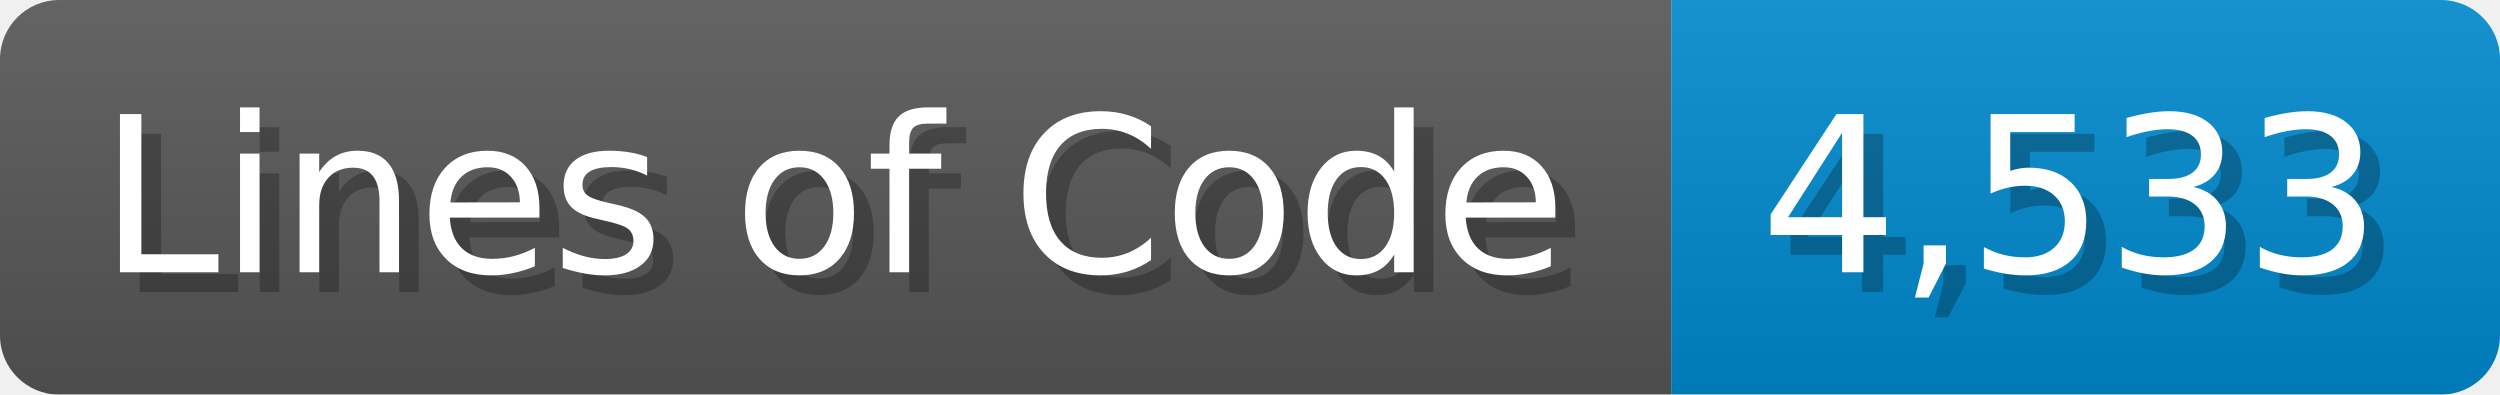
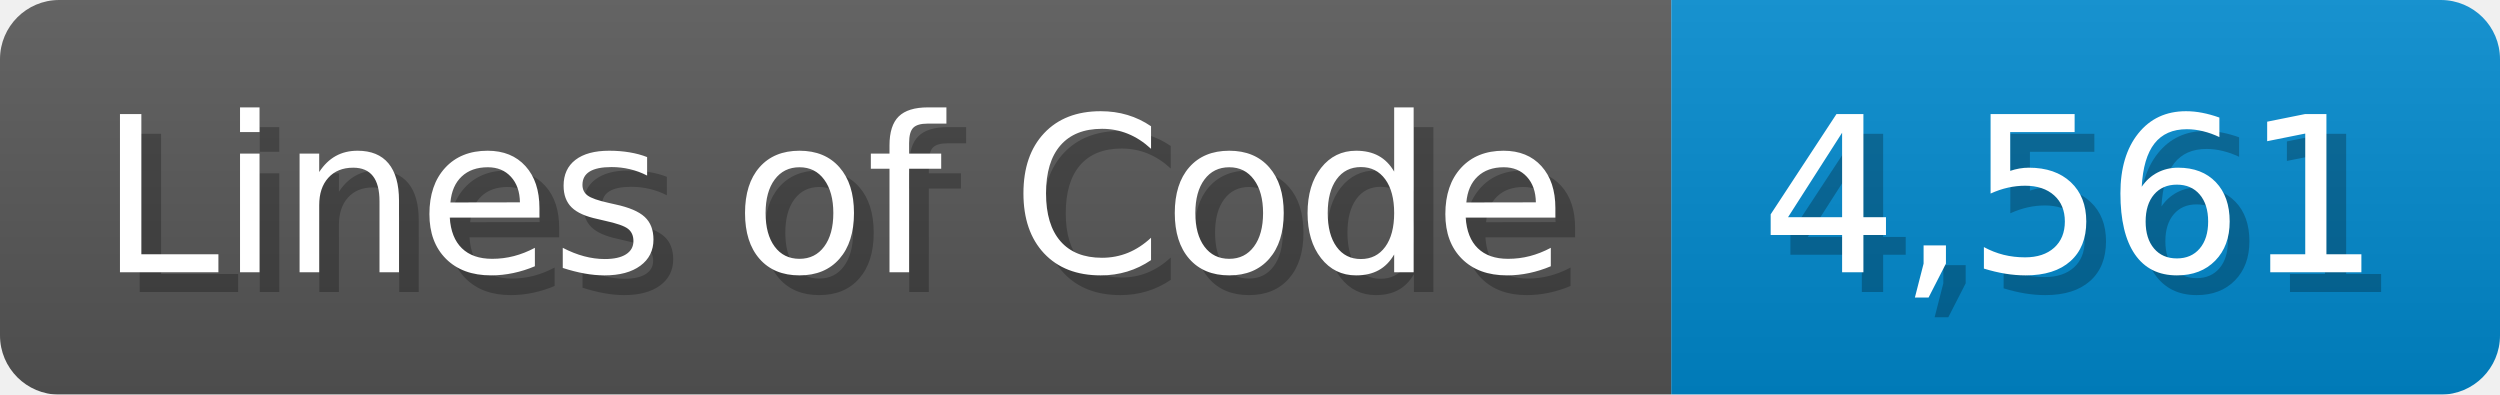
<svg xmlns="http://www.w3.org/2000/svg" width="126.7" height="20" viewBox="0 0 1267 200">
  <linearGradient id="a" x2="0" y2="100%">
    <stop offset="0" stop-opacity=".1" stop-color="#EEE" />
    <stop offset="1" stop-opacity=".1" />
  </linearGradient>
  <mask id="m">
    <rect width="1267" height="200" rx="30" fill="#FFF" />
  </mask>
  <g mask="url(#m)">
    <rect width="847" height="200" fill="#555" />
    <rect width="420" height="200" fill="#08C" x="847" />
    <rect width="1267" height="200" fill="url(#a)" />
  </g>
  <g fill="#fff" text-anchor="start" font-family="Verdana,DejaVu Sans,sans-serif" font-size="110">
    <text x="60" y="148" textLength="747" fill="#000" opacity="0.25">Lines of Code</text>
    <text x="50" y="138" textLength="747">Lines of Code</text>
-     <text x="902" y="148" textLength="320" fill="#000" opacity="0.25">4,533</text>
-     <text x="892" y="138" textLength="320">4,533</text>
+     <text x="902" y="148" textLength="320" fill="#000" opacity="0.25">4,561</text>
+     <text x="892" y="138" textLength="320">4,561</text>
  </g>
</svg>
